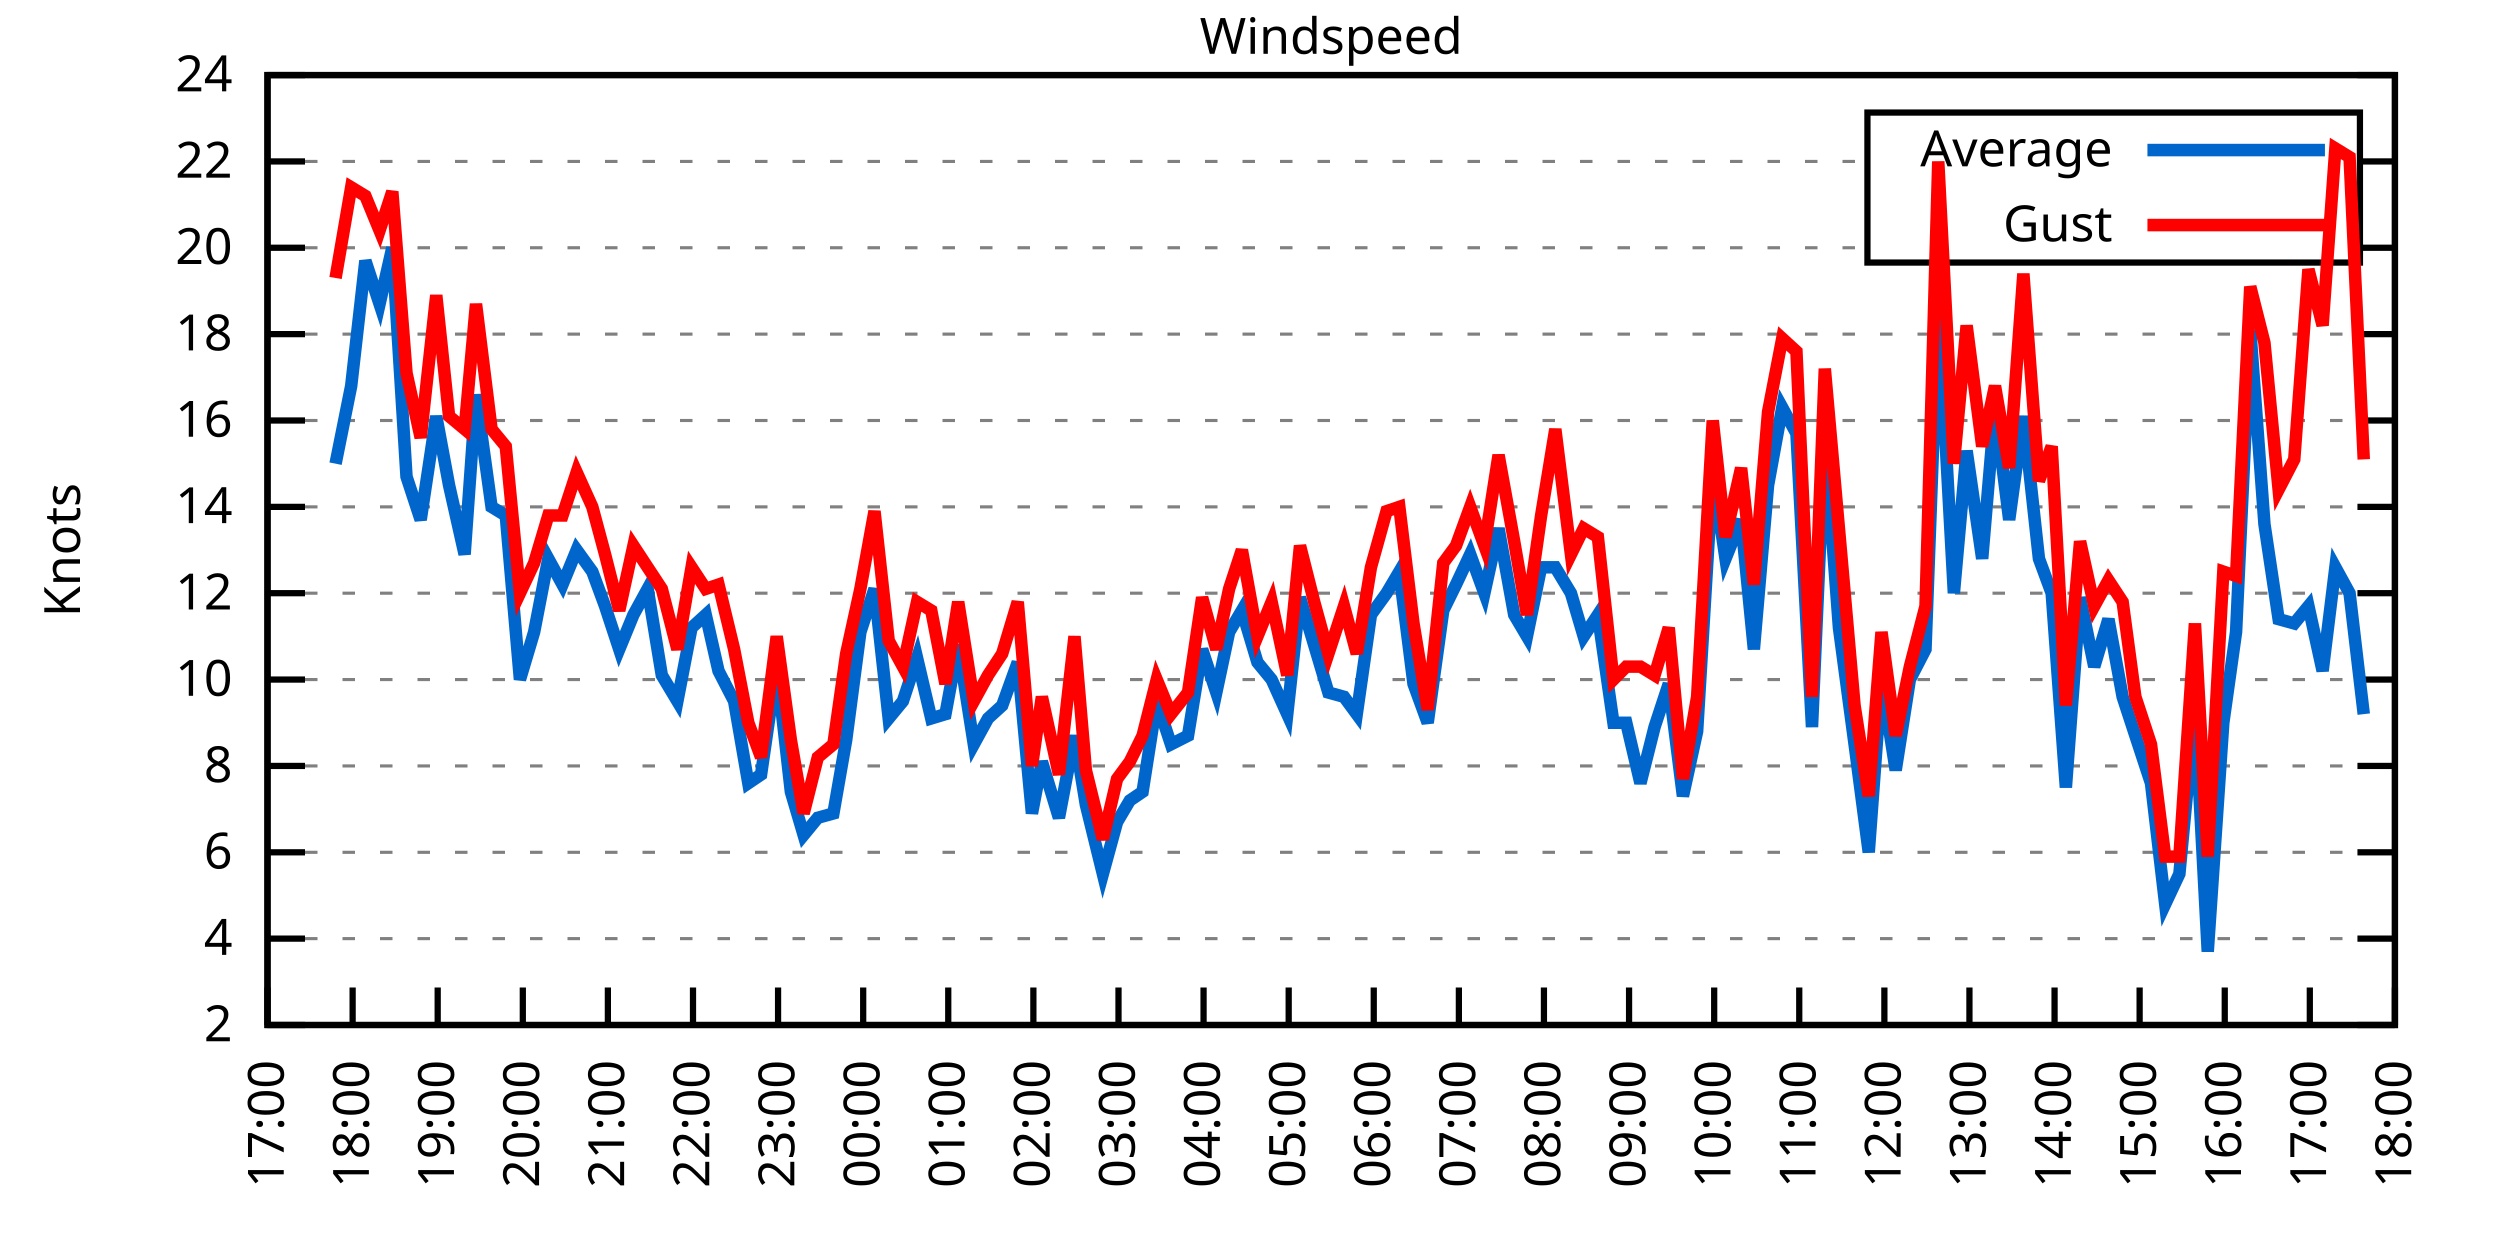
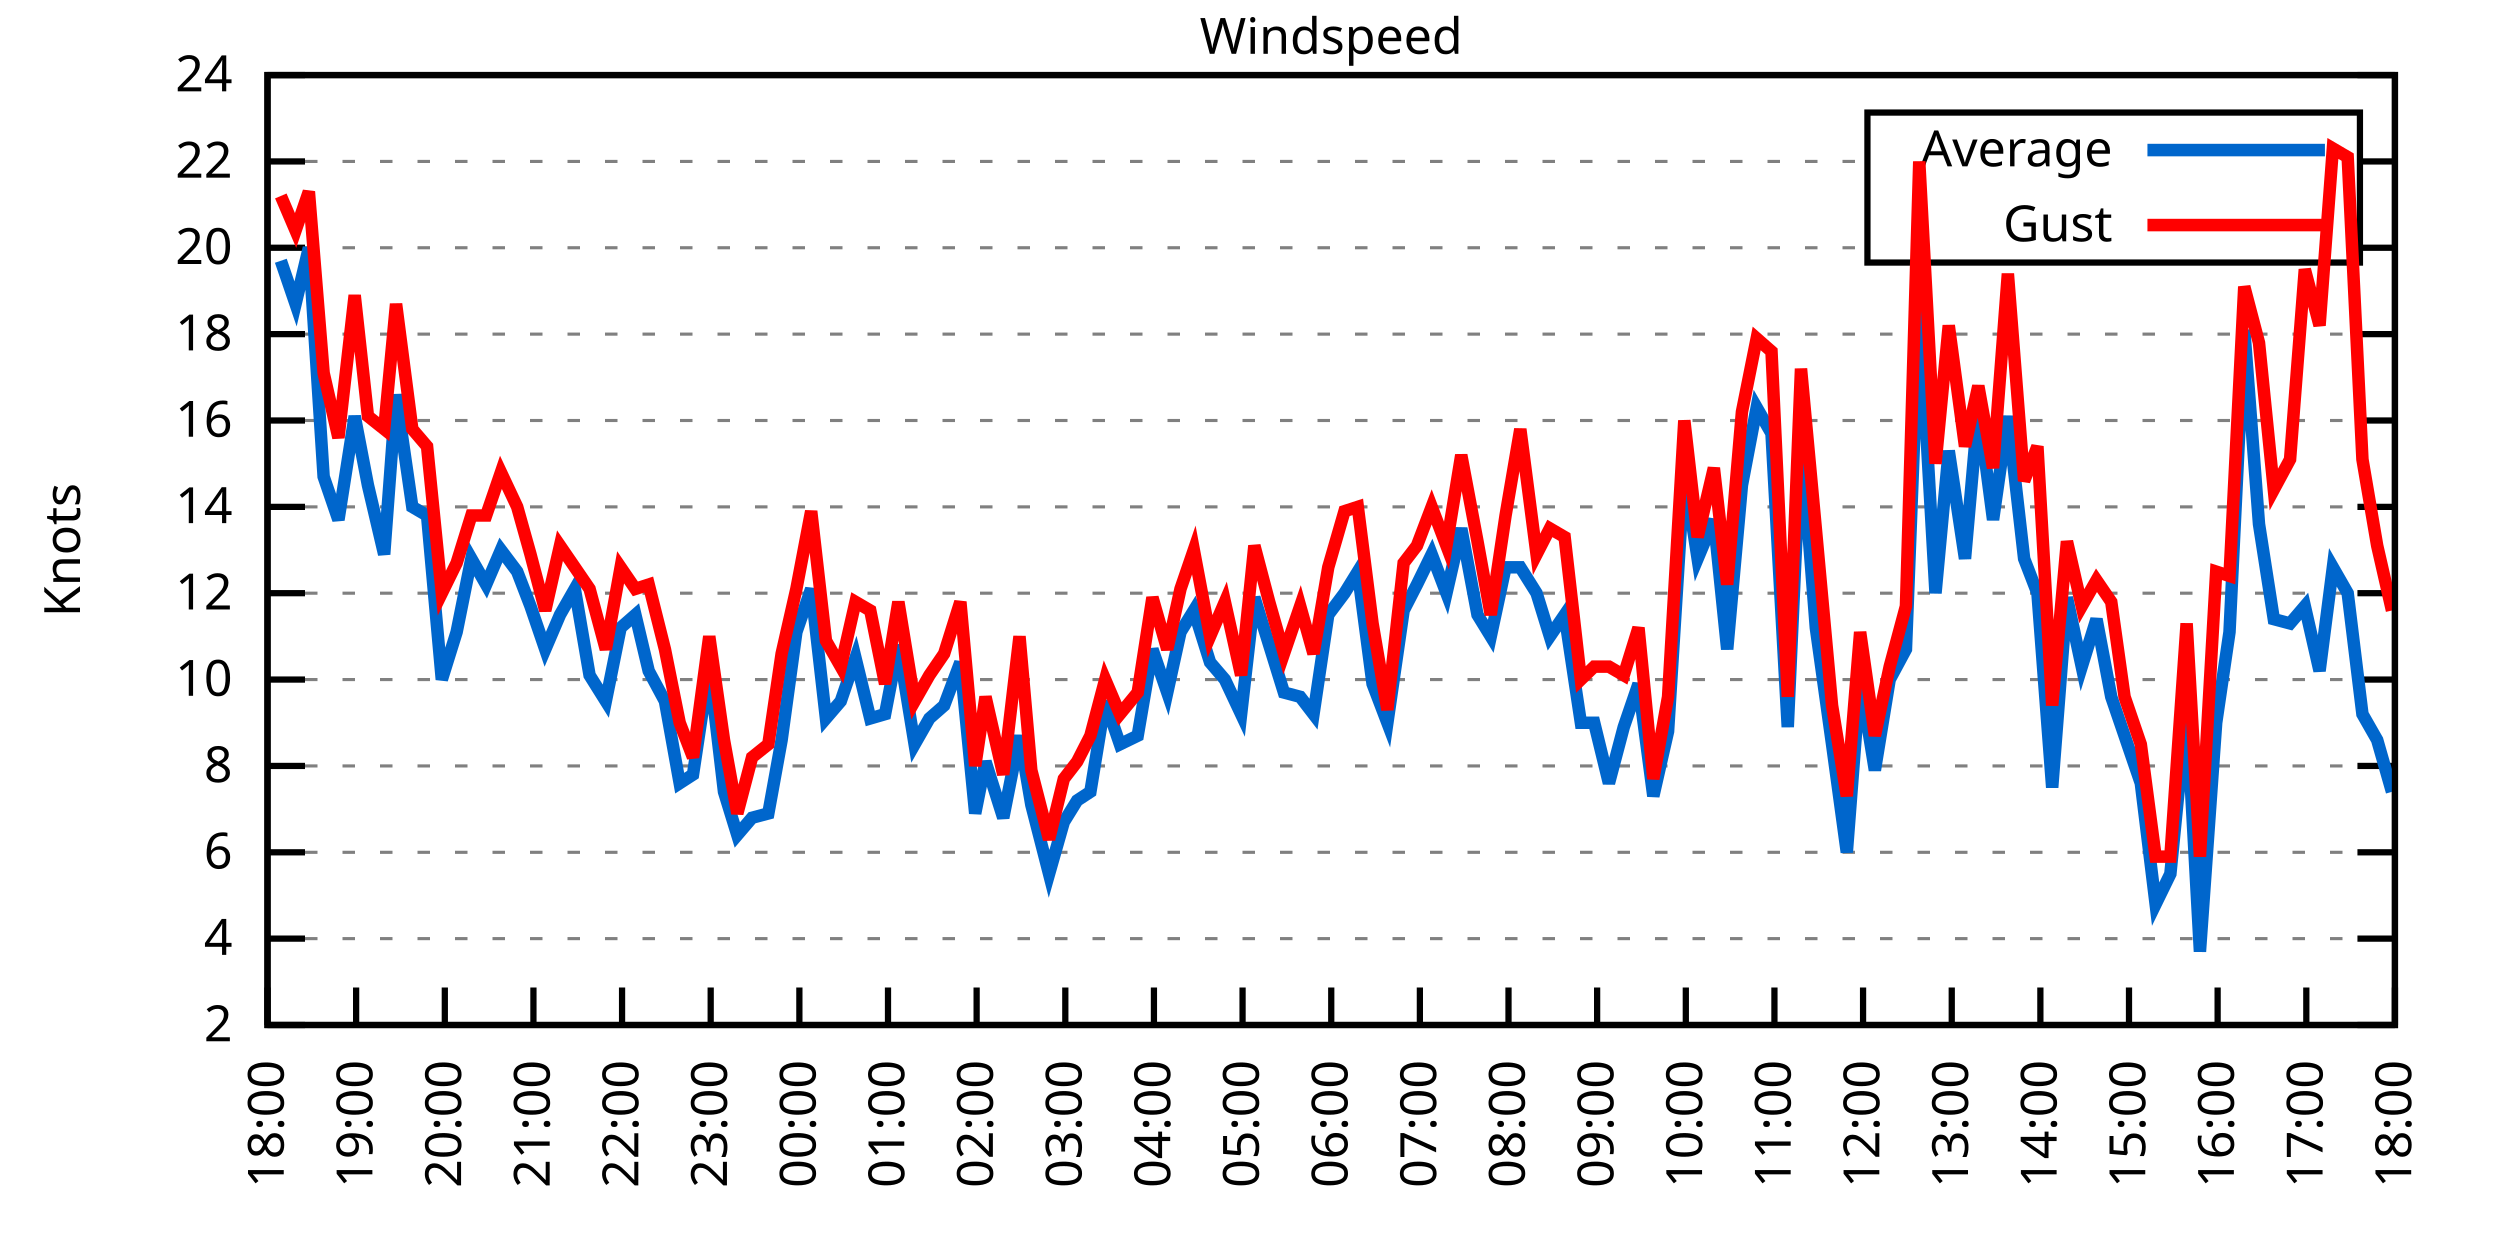
<svg xmlns="http://www.w3.org/2000/svg" xmlns:xlink="http://www.w3.org/1999/xlink" width="400" height="200" viewBox="0 0 400 200">
  <g id="gnuplot_canvas">
    <rect x="0" y="0" width="400" height="200" fill="none" />
    <defs>
      <circle id="gpDot" r="0.5" stroke-width="0.5" stroke="currentColor" />
      <path id="gpPt0" stroke-width="0.333" stroke="currentColor" d="M-1,0 h2 M0,-1 v2" />
      <path id="gpPt1" stroke-width="0.333" stroke="currentColor" d="M-1,-1 L1,1 M1,-1 L-1,1" />
      <path id="gpPt2" stroke-width="0.333" stroke="currentColor" d="M-1,0 L1,0 M0,-1 L0,1 M-1,-1 L1,1 M-1,1 L1,-1" />
      <rect id="gpPt3" stroke-width="0.333" stroke="currentColor" x="-1" y="-1" width="2" height="2" />
      <rect id="gpPt4" stroke-width="0.333" stroke="currentColor" fill="currentColor" x="-1" y="-1" width="2" height="2" />
      <circle id="gpPt5" stroke-width="0.333" stroke="currentColor" cx="0" cy="0" r="1" />
      <use xlink:href="#gpPt5" id="gpPt6" fill="currentColor" stroke="none" />
      <path id="gpPt7" stroke-width="0.333" stroke="currentColor" d="M0,-1.33 L-1.33,0.67 L1.33,0.67 z" />
      <use xlink:href="#gpPt7" id="gpPt8" fill="currentColor" stroke="none" />
      <use xlink:href="#gpPt7" id="gpPt9" stroke="currentColor" transform="rotate(180)" />
      <use xlink:href="#gpPt9" id="gpPt10" fill="currentColor" stroke="none" />
      <use xlink:href="#gpPt3" id="gpPt11" stroke="currentColor" transform="rotate(45)" />
      <use xlink:href="#gpPt11" id="gpPt12" fill="currentColor" stroke="none" />
      <path id="gpPt13" stroke-width="0.333" stroke="currentColor" d="M0,1.330 L1.265,0.411 L0.782,-1.067 L-0.782,-1.076 L-1.265,0.411 z" />
      <use xlink:href="#gpPt13" id="gpPt14" fill="currentColor" stroke="none" />
      <filter id="textbox" filterUnits="objectBoundingBox" x="0" y="0" height="1" width="1">
        <feFlood flood-color="white" flood-opacity="1" result="bgnd" />
        <feComposite in="SourceGraphic" in2="bgnd" operator="atop" />
      </filter>
      <filter id="greybox" filterUnits="objectBoundingBox" x="0" y="0" height="1" width="1">
        <feFlood flood-color="lightgrey" flood-opacity="1" result="grey" />
        <feComposite in="SourceGraphic" in2="grey" operator="atop" />
      </filter>
    </defs>
    <g fill="none" color="white" stroke="currentColor" stroke-width="1.00" stroke-linecap="butt" stroke-linejoin="miter">
</g>
    <g fill="none" color="black" stroke="currentColor" stroke-width="1.00" stroke-linecap="butt" stroke-linejoin="miter">
      <g stroke="none" shape-rendering="crispEdges">
        <polygon fill="rgb(255, 255, 255)" points="42.80,164.00 383.18,164.00 383.18,12.02 42.80,12.02 " />
      </g>
    </g>
    <g fill="none" color="black" stroke="currentColor" stroke-width="1.00" stroke-linecap="butt" stroke-linejoin="miter">
</g>
    <g fill="none" color="black" stroke="black" stroke-width="0.50" stroke-linecap="butt" stroke-linejoin="miter">
</g>
    <g fill="none" color="gray" stroke="currentColor" stroke-width="0.50" stroke-linecap="butt" stroke-linejoin="miter">
      <path stroke="gray" stroke-dasharray="2,4" class="gridline" d="M42.80,164.00 L383.19,164.00  " />
    </g>
    <g fill="none" color="gray" stroke="gray" stroke-width="1.00" stroke-linecap="butt" stroke-linejoin="miter">
</g>
    <g fill="none" color="black" stroke="currentColor" stroke-width="1.00" stroke-linecap="butt" stroke-linejoin="miter">
      <path stroke="black" d="M42.80,164.00 L48.80,164.00 M383.19,164.00 L377.19,164.00  " />
      <g transform="translate(37.20,166.60)" stroke="none" fill="black" font-family="Sans" font-size="8.00" text-anchor="end">
        <text>
          <tspan font-family="Sans"> 2</tspan>
        </text>
      </g>
    </g>
    <g fill="none" color="black" stroke="currentColor" stroke-width="1.00" stroke-linecap="butt" stroke-linejoin="miter">
</g>
    <g fill="none" color="black" stroke="black" stroke-width="0.50" stroke-linecap="butt" stroke-linejoin="miter">
</g>
    <g fill="none" color="gray" stroke="currentColor" stroke-width="0.50" stroke-linecap="butt" stroke-linejoin="miter">
      <path stroke="gray" stroke-dasharray="2,4" class="gridline" d="M42.80,150.18 L383.19,150.18  " />
    </g>
    <g fill="none" color="gray" stroke="gray" stroke-width="1.00" stroke-linecap="butt" stroke-linejoin="miter">
</g>
    <g fill="none" color="black" stroke="currentColor" stroke-width="1.00" stroke-linecap="butt" stroke-linejoin="miter">
      <path stroke="black" d="M42.80,150.18 L48.80,150.18 M383.19,150.18 L377.19,150.18  " />
      <g transform="translate(37.20,152.78)" stroke="none" fill="black" font-family="Sans" font-size="8.00" text-anchor="end">
        <text>
          <tspan font-family="Sans"> 4</tspan>
        </text>
      </g>
    </g>
    <g fill="none" color="black" stroke="currentColor" stroke-width="1.00" stroke-linecap="butt" stroke-linejoin="miter">
</g>
    <g fill="none" color="black" stroke="black" stroke-width="0.50" stroke-linecap="butt" stroke-linejoin="miter">
</g>
    <g fill="none" color="gray" stroke="currentColor" stroke-width="0.50" stroke-linecap="butt" stroke-linejoin="miter">
      <path stroke="gray" stroke-dasharray="2,4" class="gridline" d="M42.80,136.37 L383.19,136.37  " />
    </g>
    <g fill="none" color="gray" stroke="gray" stroke-width="1.00" stroke-linecap="butt" stroke-linejoin="miter">
</g>
    <g fill="none" color="black" stroke="currentColor" stroke-width="1.00" stroke-linecap="butt" stroke-linejoin="miter">
      <path stroke="black" d="M42.80,136.37 L48.80,136.37 M383.19,136.37 L377.19,136.37  " />
      <g transform="translate(37.20,138.97)" stroke="none" fill="black" font-family="Sans" font-size="8.00" text-anchor="end">
        <text>
          <tspan font-family="Sans"> 6</tspan>
        </text>
      </g>
    </g>
    <g fill="none" color="black" stroke="currentColor" stroke-width="1.00" stroke-linecap="butt" stroke-linejoin="miter">
</g>
    <g fill="none" color="black" stroke="black" stroke-width="0.50" stroke-linecap="butt" stroke-linejoin="miter">
</g>
    <g fill="none" color="gray" stroke="currentColor" stroke-width="0.50" stroke-linecap="butt" stroke-linejoin="miter">
      <path stroke="gray" stroke-dasharray="2,4" class="gridline" d="M42.80,122.55 L383.19,122.55  " />
    </g>
    <g fill="none" color="gray" stroke="gray" stroke-width="1.00" stroke-linecap="butt" stroke-linejoin="miter">
</g>
    <g fill="none" color="black" stroke="currentColor" stroke-width="1.00" stroke-linecap="butt" stroke-linejoin="miter">
      <path stroke="black" d="M42.80,122.55 L48.80,122.55 M383.19,122.55 L377.19,122.55  " />
      <g transform="translate(37.20,125.15)" stroke="none" fill="black" font-family="Sans" font-size="8.00" text-anchor="end">
        <text>
          <tspan font-family="Sans"> 8</tspan>
        </text>
      </g>
    </g>
    <g fill="none" color="black" stroke="currentColor" stroke-width="1.00" stroke-linecap="butt" stroke-linejoin="miter">
</g>
    <g fill="none" color="black" stroke="black" stroke-width="0.50" stroke-linecap="butt" stroke-linejoin="miter">
</g>
    <g fill="none" color="gray" stroke="currentColor" stroke-width="0.50" stroke-linecap="butt" stroke-linejoin="miter">
      <path stroke="gray" stroke-dasharray="2,4" class="gridline" d="M42.80,108.73 L383.19,108.73  " />
    </g>
    <g fill="none" color="gray" stroke="gray" stroke-width="1.00" stroke-linecap="butt" stroke-linejoin="miter">
</g>
    <g fill="none" color="black" stroke="currentColor" stroke-width="1.00" stroke-linecap="butt" stroke-linejoin="miter">
      <path stroke="black" d="M42.80,108.73 L48.80,108.73 M383.19,108.73 L377.19,108.73  " />
      <g transform="translate(37.20,111.33)" stroke="none" fill="black" font-family="Sans" font-size="8.00" text-anchor="end">
        <text>
          <tspan font-family="Sans"> 10</tspan>
        </text>
      </g>
    </g>
    <g fill="none" color="black" stroke="currentColor" stroke-width="1.00" stroke-linecap="butt" stroke-linejoin="miter">
</g>
    <g fill="none" color="black" stroke="black" stroke-width="0.50" stroke-linecap="butt" stroke-linejoin="miter">
</g>
    <g fill="none" color="gray" stroke="currentColor" stroke-width="0.50" stroke-linecap="butt" stroke-linejoin="miter">
      <path stroke="gray" stroke-dasharray="2,4" class="gridline" d="M42.80,94.91 L383.19,94.91  " />
    </g>
    <g fill="none" color="gray" stroke="gray" stroke-width="1.00" stroke-linecap="butt" stroke-linejoin="miter">
</g>
    <g fill="none" color="black" stroke="currentColor" stroke-width="1.00" stroke-linecap="butt" stroke-linejoin="miter">
      <path stroke="black" d="M42.80,94.91 L48.80,94.91 M383.19,94.91 L377.19,94.91  " />
      <g transform="translate(37.20,97.51)" stroke="none" fill="black" font-family="Sans" font-size="8.00" text-anchor="end">
        <text>
          <tspan font-family="Sans"> 12</tspan>
        </text>
      </g>
    </g>
    <g fill="none" color="black" stroke="currentColor" stroke-width="1.00" stroke-linecap="butt" stroke-linejoin="miter">
</g>
    <g fill="none" color="black" stroke="black" stroke-width="0.50" stroke-linecap="butt" stroke-linejoin="miter">
</g>
    <g fill="none" color="gray" stroke="currentColor" stroke-width="0.50" stroke-linecap="butt" stroke-linejoin="miter">
      <path stroke="gray" stroke-dasharray="2,4" class="gridline" d="M42.80,81.10 L383.19,81.10  " />
    </g>
    <g fill="none" color="gray" stroke="gray" stroke-width="1.00" stroke-linecap="butt" stroke-linejoin="miter">
</g>
    <g fill="none" color="black" stroke="currentColor" stroke-width="1.00" stroke-linecap="butt" stroke-linejoin="miter">
      <path stroke="black" d="M42.80,81.10 L48.80,81.10 M383.19,81.10 L377.19,81.10  " />
      <g transform="translate(37.20,83.70)" stroke="none" fill="black" font-family="Sans" font-size="8.00" text-anchor="end">
        <text>
          <tspan font-family="Sans"> 14</tspan>
        </text>
      </g>
    </g>
    <g fill="none" color="black" stroke="currentColor" stroke-width="1.00" stroke-linecap="butt" stroke-linejoin="miter">
</g>
    <g fill="none" color="black" stroke="black" stroke-width="0.50" stroke-linecap="butt" stroke-linejoin="miter">
</g>
    <g fill="none" color="gray" stroke="currentColor" stroke-width="0.50" stroke-linecap="butt" stroke-linejoin="miter">
      <path stroke="gray" stroke-dasharray="2,4" class="gridline" d="M42.80,67.28 L383.19,67.28  " />
    </g>
    <g fill="none" color="gray" stroke="gray" stroke-width="1.00" stroke-linecap="butt" stroke-linejoin="miter">
</g>
    <g fill="none" color="black" stroke="currentColor" stroke-width="1.00" stroke-linecap="butt" stroke-linejoin="miter">
      <path stroke="black" d="M42.80,67.28 L48.80,67.28 M383.19,67.28 L377.19,67.28  " />
      <g transform="translate(37.20,69.88)" stroke="none" fill="black" font-family="Sans" font-size="8.00" text-anchor="end">
        <text>
          <tspan font-family="Sans"> 16</tspan>
        </text>
      </g>
    </g>
    <g fill="none" color="black" stroke="currentColor" stroke-width="1.00" stroke-linecap="butt" stroke-linejoin="miter">
</g>
    <g fill="none" color="black" stroke="black" stroke-width="0.50" stroke-linecap="butt" stroke-linejoin="miter">
</g>
    <g fill="none" color="gray" stroke="currentColor" stroke-width="0.50" stroke-linecap="butt" stroke-linejoin="miter">
      <path stroke="gray" stroke-dasharray="2,4" class="gridline" d="M42.80,53.46 L383.19,53.46  " />
    </g>
    <g fill="none" color="gray" stroke="gray" stroke-width="1.00" stroke-linecap="butt" stroke-linejoin="miter">
</g>
    <g fill="none" color="black" stroke="currentColor" stroke-width="1.00" stroke-linecap="butt" stroke-linejoin="miter">
      <path stroke="black" d="M42.80,53.46 L48.80,53.46 M383.19,53.46 L377.19,53.46  " />
      <g transform="translate(37.20,56.06)" stroke="none" fill="black" font-family="Sans" font-size="8.00" text-anchor="end">
        <text>
          <tspan font-family="Sans"> 18</tspan>
        </text>
      </g>
    </g>
    <g fill="none" color="black" stroke="currentColor" stroke-width="1.00" stroke-linecap="butt" stroke-linejoin="miter">
</g>
    <g fill="none" color="black" stroke="black" stroke-width="0.50" stroke-linecap="butt" stroke-linejoin="miter">
</g>
    <g fill="none" color="gray" stroke="currentColor" stroke-width="0.50" stroke-linecap="butt" stroke-linejoin="miter">
      <path stroke="gray" stroke-dasharray="2,4" class="gridline" d="M42.80,39.64 L298.79,39.64 M377.59,39.64 L383.19,39.64  " />
    </g>
    <g fill="none" color="gray" stroke="gray" stroke-width="1.00" stroke-linecap="butt" stroke-linejoin="miter">
</g>
    <g fill="none" color="black" stroke="currentColor" stroke-width="1.00" stroke-linecap="butt" stroke-linejoin="miter">
      <path stroke="black" d="M42.80,39.64 L48.80,39.64 M383.19,39.64 L377.19,39.64  " />
      <g transform="translate(37.20,42.24)" stroke="none" fill="black" font-family="Sans" font-size="8.00" text-anchor="end">
        <text>
          <tspan font-family="Sans"> 20</tspan>
        </text>
      </g>
    </g>
    <g fill="none" color="black" stroke="currentColor" stroke-width="1.00" stroke-linecap="butt" stroke-linejoin="miter">
</g>
    <g fill="none" color="black" stroke="black" stroke-width="0.50" stroke-linecap="butt" stroke-linejoin="miter">
</g>
    <g fill="none" color="gray" stroke="currentColor" stroke-width="0.50" stroke-linecap="butt" stroke-linejoin="miter">
      <path stroke="gray" stroke-dasharray="2,4" class="gridline" d="M42.80,25.83 L298.79,25.83 M377.59,25.83 L383.19,25.83  " />
    </g>
    <g fill="none" color="gray" stroke="gray" stroke-width="1.00" stroke-linecap="butt" stroke-linejoin="miter">
</g>
    <g fill="none" color="black" stroke="currentColor" stroke-width="1.00" stroke-linecap="butt" stroke-linejoin="miter">
      <path stroke="black" d="M42.80,25.83 L48.80,25.83 M383.19,25.83 L377.19,25.83  " />
      <g transform="translate(37.20,28.43)" stroke="none" fill="black" font-family="Sans" font-size="8.00" text-anchor="end">
        <text>
          <tspan font-family="Sans"> 22</tspan>
        </text>
      </g>
    </g>
    <g fill="none" color="black" stroke="currentColor" stroke-width="1.00" stroke-linecap="butt" stroke-linejoin="miter">
</g>
    <g fill="none" color="black" stroke="black" stroke-width="0.50" stroke-linecap="butt" stroke-linejoin="miter">
</g>
    <g fill="none" color="gray" stroke="currentColor" stroke-width="0.50" stroke-linecap="butt" stroke-linejoin="miter">
      <path stroke="gray" stroke-dasharray="2,4" class="gridline" d="M42.80,12.01 L383.19,12.01  " />
    </g>
    <g fill="none" color="gray" stroke="gray" stroke-width="1.00" stroke-linecap="butt" stroke-linejoin="miter">
</g>
    <g fill="none" color="black" stroke="currentColor" stroke-width="1.00" stroke-linecap="butt" stroke-linejoin="miter">
      <path stroke="black" d="M42.80,12.01 L48.80,12.01 M383.19,12.01 L377.19,12.01  " />
      <g transform="translate(37.20,14.61)" stroke="none" fill="black" font-family="Sans" font-size="8.00" text-anchor="end">
        <text>
          <tspan font-family="Sans"> 24</tspan>
        </text>
      </g>
    </g>
    <g fill="none" color="black" stroke="currentColor" stroke-width="1.00" stroke-linecap="butt" stroke-linejoin="miter">
      <path stroke="black" d="M42.80,164.00 L42.80,158.00  " />
      <g transform="translate(45.40,169.60) rotate(270.00)" stroke="none" fill="black" font-family="Sans" font-size="8.00" text-anchor="end">
        <text>
-           <tspan font-family="Sans">17:00</tspan>
-         </text>
-       </g>
-     </g>
-     <g fill="none" color="black" stroke="currentColor" stroke-width="1.00" stroke-linecap="butt" stroke-linejoin="miter">
-       <path stroke="black" d="M56.42,164.00 L56.42,158.00  " />
-       <g transform="translate(59.02,169.60) rotate(270.00)" stroke="none" fill="black" font-family="Sans" font-size="8.00" text-anchor="end">
-         <text>
          <tspan font-family="Sans">18:00</tspan>
        </text>
      </g>
    </g>
    <g fill="none" color="black" stroke="currentColor" stroke-width="1.00" stroke-linecap="butt" stroke-linejoin="miter">
-       <path stroke="black" d="M70.03,164.00 L70.03,158.00  " />
-       <g transform="translate(72.63,169.60) rotate(270.00)" stroke="none" fill="black" font-family="Sans" font-size="8.00" text-anchor="end">
+       <path stroke="black" d="M56.98,164.00 L56.98,158.00  " />
+       <g transform="translate(59.58,169.60) rotate(270.00)" stroke="none" fill="black" font-family="Sans" font-size="8.00" text-anchor="end">
        <text>
          <tspan font-family="Sans">19:00</tspan>
        </text>
      </g>
    </g>
    <g fill="none" color="black" stroke="currentColor" stroke-width="1.00" stroke-linecap="butt" stroke-linejoin="miter">
-       <path stroke="black" d="M83.65,164.00 L83.65,158.00  " />
-       <g transform="translate(86.25,169.60) rotate(270.00)" stroke="none" fill="black" font-family="Sans" font-size="8.00" text-anchor="end">
+       <path stroke="black" d="M71.17,164.00 L71.17,158.00  " />
+       <g transform="translate(73.77,169.60) rotate(270.00)" stroke="none" fill="black" font-family="Sans" font-size="8.00" text-anchor="end">
        <text>
          <tspan font-family="Sans">20:00</tspan>
        </text>
      </g>
    </g>
    <g fill="none" color="black" stroke="currentColor" stroke-width="1.00" stroke-linecap="butt" stroke-linejoin="miter">
-       <path stroke="black" d="M97.26,164.00 L97.26,158.00  " />
-       <g transform="translate(99.86,169.60) rotate(270.00)" stroke="none" fill="black" font-family="Sans" font-size="8.00" text-anchor="end">
+       <path stroke="black" d="M85.35,164.00 L85.35,158.00  " />
+       <g transform="translate(87.95,169.60) rotate(270.00)" stroke="none" fill="black" font-family="Sans" font-size="8.00" text-anchor="end">
        <text>
          <tspan font-family="Sans">21:00</tspan>
        </text>
      </g>
    </g>
    <g fill="none" color="black" stroke="currentColor" stroke-width="1.00" stroke-linecap="butt" stroke-linejoin="miter">
-       <path stroke="black" d="M110.88,164.00 L110.88,158.00  " />
-       <g transform="translate(113.48,169.60) rotate(270.00)" stroke="none" fill="black" font-family="Sans" font-size="8.00" text-anchor="end">
+       <path stroke="black" d="M99.53,164.00 L99.53,158.00  " />
+       <g transform="translate(102.13,169.60) rotate(270.00)" stroke="none" fill="black" font-family="Sans" font-size="8.00" text-anchor="end">
        <text>
          <tspan font-family="Sans">22:00</tspan>
        </text>
      </g>
    </g>
    <g fill="none" color="black" stroke="currentColor" stroke-width="1.00" stroke-linecap="butt" stroke-linejoin="miter">
-       <path stroke="black" d="M124.49,164.00 L124.49,158.00  " />
-       <g transform="translate(127.09,169.60) rotate(270.00)" stroke="none" fill="black" font-family="Sans" font-size="8.00" text-anchor="end">
+       <path stroke="black" d="M113.71,164.00 L113.71,158.00  " />
+       <g transform="translate(116.31,169.60) rotate(270.00)" stroke="none" fill="black" font-family="Sans" font-size="8.00" text-anchor="end">
        <text>
          <tspan font-family="Sans">23:00</tspan>
        </text>
      </g>
    </g>
    <g fill="none" color="black" stroke="currentColor" stroke-width="1.00" stroke-linecap="butt" stroke-linejoin="miter">
-       <path stroke="black" d="M138.11,164.00 L138.11,158.00  " />
-       <g transform="translate(140.71,169.60) rotate(270.00)" stroke="none" fill="black" font-family="Sans" font-size="8.00" text-anchor="end">
+       <path stroke="black" d="M127.90,164.00 L127.90,158.00  " />
+       <g transform="translate(130.50,169.60) rotate(270.00)" stroke="none" fill="black" font-family="Sans" font-size="8.00" text-anchor="end">
        <text>
          <tspan font-family="Sans">00:00</tspan>
        </text>
      </g>
    </g>
    <g fill="none" color="black" stroke="currentColor" stroke-width="1.00" stroke-linecap="butt" stroke-linejoin="miter">
-       <path stroke="black" d="M151.72,164.00 L151.72,158.00  " />
-       <g transform="translate(154.32,169.60) rotate(270.00)" stroke="none" fill="black" font-family="Sans" font-size="8.00" text-anchor="end">
+       <path stroke="black" d="M142.08,164.00 L142.08,158.00  " />
+       <g transform="translate(144.68,169.60) rotate(270.00)" stroke="none" fill="black" font-family="Sans" font-size="8.00" text-anchor="end">
        <text>
          <tspan font-family="Sans">01:00</tspan>
        </text>
      </g>
    </g>
    <g fill="none" color="black" stroke="currentColor" stroke-width="1.00" stroke-linecap="butt" stroke-linejoin="miter">
-       <path stroke="black" d="M165.34,164.00 L165.34,158.00  " />
-       <g transform="translate(167.94,169.60) rotate(270.00)" stroke="none" fill="black" font-family="Sans" font-size="8.00" text-anchor="end">
+       <path stroke="black" d="M156.26,164.00 L156.26,158.00  " />
+       <g transform="translate(158.86,169.60) rotate(270.00)" stroke="none" fill="black" font-family="Sans" font-size="8.00" text-anchor="end">
        <text>
          <tspan font-family="Sans">02:00</tspan>
        </text>
      </g>
    </g>
    <g fill="none" color="black" stroke="currentColor" stroke-width="1.00" stroke-linecap="butt" stroke-linejoin="miter">
-       <path stroke="black" d="M178.96,164.00 L178.96,158.00  " />
-       <g transform="translate(181.56,169.60) rotate(270.00)" stroke="none" fill="black" font-family="Sans" font-size="8.00" text-anchor="end">
+       <path stroke="black" d="M170.45,164.00 L170.45,158.00  " />
+       <g transform="translate(173.05,169.60) rotate(270.00)" stroke="none" fill="black" font-family="Sans" font-size="8.00" text-anchor="end">
        <text>
          <tspan font-family="Sans">03:00</tspan>
        </text>
      </g>
    </g>
    <g fill="none" color="black" stroke="currentColor" stroke-width="1.00" stroke-linecap="butt" stroke-linejoin="miter">
-       <path stroke="black" d="M192.57,164.00 L192.57,158.00  " />
-       <g transform="translate(195.17,169.60) rotate(270.00)" stroke="none" fill="black" font-family="Sans" font-size="8.00" text-anchor="end">
+       <path stroke="black" d="M184.63,164.00 L184.63,158.00  " />
+       <g transform="translate(187.23,169.60) rotate(270.00)" stroke="none" fill="black" font-family="Sans" font-size="8.00" text-anchor="end">
        <text>
          <tspan font-family="Sans">04:00</tspan>
        </text>
      </g>
    </g>
    <g fill="none" color="black" stroke="currentColor" stroke-width="1.00" stroke-linecap="butt" stroke-linejoin="miter">
-       <path stroke="black" d="M206.19,164.00 L206.19,158.00  " />
-       <g transform="translate(208.79,169.60) rotate(270.00)" stroke="none" fill="black" font-family="Sans" font-size="8.00" text-anchor="end">
+       <path stroke="black" d="M198.81,164.00 L198.81,158.00  " />
+       <g transform="translate(201.41,169.60) rotate(270.00)" stroke="none" fill="black" font-family="Sans" font-size="8.00" text-anchor="end">
        <text>
          <tspan font-family="Sans">05:00</tspan>
        </text>
      </g>
    </g>
    <g fill="none" color="black" stroke="currentColor" stroke-width="1.00" stroke-linecap="butt" stroke-linejoin="miter">
-       <path stroke="black" d="M219.80,164.00 L219.80,158.00  " />
-       <g transform="translate(222.40,169.60) rotate(270.00)" stroke="none" fill="black" font-family="Sans" font-size="8.00" text-anchor="end">
+       <path stroke="black" d="M213.00,164.00 L213.00,158.00  " />
+       <g transform="translate(215.60,169.60) rotate(270.00)" stroke="none" fill="black" font-family="Sans" font-size="8.00" text-anchor="end">
        <text>
          <tspan font-family="Sans">06:00</tspan>
        </text>
      </g>
    </g>
    <g fill="none" color="black" stroke="currentColor" stroke-width="1.00" stroke-linecap="butt" stroke-linejoin="miter">
-       <path stroke="black" d="M233.42,164.00 L233.42,158.00  " />
-       <g transform="translate(236.02,169.60) rotate(270.00)" stroke="none" fill="black" font-family="Sans" font-size="8.00" text-anchor="end">
+       <path stroke="black" d="M227.18,164.00 L227.18,158.00  " />
+       <g transform="translate(229.78,169.60) rotate(270.00)" stroke="none" fill="black" font-family="Sans" font-size="8.00" text-anchor="end">
        <text>
          <tspan font-family="Sans">07:00</tspan>
        </text>
      </g>
    </g>
    <g fill="none" color="black" stroke="currentColor" stroke-width="1.00" stroke-linecap="butt" stroke-linejoin="miter">
-       <path stroke="black" d="M247.03,164.00 L247.03,158.00  " />
-       <g transform="translate(249.63,169.60) rotate(270.00)" stroke="none" fill="black" font-family="Sans" font-size="8.00" text-anchor="end">
+       <path stroke="black" d="M241.36,164.00 L241.36,158.00  " />
+       <g transform="translate(243.96,169.60) rotate(270.00)" stroke="none" fill="black" font-family="Sans" font-size="8.00" text-anchor="end">
        <text>
          <tspan font-family="Sans">08:00</tspan>
        </text>
      </g>
    </g>
    <g fill="none" color="black" stroke="currentColor" stroke-width="1.00" stroke-linecap="butt" stroke-linejoin="miter">
-       <path stroke="black" d="M260.65,164.00 L260.65,158.00  " />
-       <g transform="translate(263.25,169.60) rotate(270.00)" stroke="none" fill="black" font-family="Sans" font-size="8.00" text-anchor="end">
+       <path stroke="black" d="M255.54,164.00 L255.54,158.00  " />
+       <g transform="translate(258.14,169.60) rotate(270.00)" stroke="none" fill="black" font-family="Sans" font-size="8.00" text-anchor="end">
        <text>
          <tspan font-family="Sans">09:00</tspan>
        </text>
      </g>
    </g>
    <g fill="none" color="black" stroke="currentColor" stroke-width="1.00" stroke-linecap="butt" stroke-linejoin="miter">
-       <path stroke="black" d="M274.27,164.00 L274.27,158.00  " />
-       <g transform="translate(276.87,169.60) rotate(270.00)" stroke="none" fill="black" font-family="Sans" font-size="8.00" text-anchor="end">
+       <path stroke="black" d="M269.73,164.00 L269.73,158.00  " />
+       <g transform="translate(272.33,169.60) rotate(270.00)" stroke="none" fill="black" font-family="Sans" font-size="8.00" text-anchor="end">
        <text>
          <tspan font-family="Sans">10:00</tspan>
        </text>
      </g>
    </g>
    <g fill="none" color="black" stroke="currentColor" stroke-width="1.00" stroke-linecap="butt" stroke-linejoin="miter">
-       <path stroke="black" d="M287.88,164.00 L287.88,158.00  " />
-       <g transform="translate(290.48,169.60) rotate(270.00)" stroke="none" fill="black" font-family="Sans" font-size="8.00" text-anchor="end">
+       <path stroke="black" d="M283.91,164.00 L283.91,158.00  " />
+       <g transform="translate(286.51,169.60) rotate(270.00)" stroke="none" fill="black" font-family="Sans" font-size="8.00" text-anchor="end">
        <text>
          <tspan font-family="Sans">11:00</tspan>
        </text>
      </g>
    </g>
    <g fill="none" color="black" stroke="currentColor" stroke-width="1.00" stroke-linecap="butt" stroke-linejoin="miter">
-       <path stroke="black" d="M301.50,164.00 L301.50,158.00  " />
-       <g transform="translate(304.10,169.60) rotate(270.00)" stroke="none" fill="black" font-family="Sans" font-size="8.00" text-anchor="end">
+       <path stroke="black" d="M298.09,164.00 L298.09,158.00  " />
+       <g transform="translate(300.69,169.60) rotate(270.00)" stroke="none" fill="black" font-family="Sans" font-size="8.00" text-anchor="end">
        <text>
          <tspan font-family="Sans">12:00</tspan>
        </text>
      </g>
    </g>
    <g fill="none" color="black" stroke="currentColor" stroke-width="1.00" stroke-linecap="butt" stroke-linejoin="miter">
-       <path stroke="black" d="M315.11,164.00 L315.11,158.00  " />
-       <g transform="translate(317.71,169.60) rotate(270.00)" stroke="none" fill="black" font-family="Sans" font-size="8.00" text-anchor="end">
+       <path stroke="black" d="M312.28,164.00 L312.28,158.00  " />
+       <g transform="translate(314.88,169.60) rotate(270.00)" stroke="none" fill="black" font-family="Sans" font-size="8.00" text-anchor="end">
        <text>
          <tspan font-family="Sans">13:00</tspan>
        </text>
      </g>
    </g>
    <g fill="none" color="black" stroke="currentColor" stroke-width="1.00" stroke-linecap="butt" stroke-linejoin="miter">
-       <path stroke="black" d="M328.73,164.00 L328.73,158.00  " />
-       <g transform="translate(331.33,169.60) rotate(270.00)" stroke="none" fill="black" font-family="Sans" font-size="8.00" text-anchor="end">
+       <path stroke="black" d="M326.46,164.00 L326.46,158.00  " />
+       <g transform="translate(329.06,169.60) rotate(270.00)" stroke="none" fill="black" font-family="Sans" font-size="8.00" text-anchor="end">
        <text>
          <tspan font-family="Sans">14:00</tspan>
        </text>
      </g>
    </g>
    <g fill="none" color="black" stroke="currentColor" stroke-width="1.00" stroke-linecap="butt" stroke-linejoin="miter">
-       <path stroke="black" d="M342.34,164.00 L342.34,158.00  " />
-       <g transform="translate(344.94,169.60) rotate(270.00)" stroke="none" fill="black" font-family="Sans" font-size="8.00" text-anchor="end">
+       <path stroke="black" d="M340.64,164.00 L340.64,158.00  " />
+       <g transform="translate(343.24,169.60) rotate(270.00)" stroke="none" fill="black" font-family="Sans" font-size="8.00" text-anchor="end">
        <text>
          <tspan font-family="Sans">15:00</tspan>
        </text>
      </g>
    </g>
    <g fill="none" color="black" stroke="currentColor" stroke-width="1.00" stroke-linecap="butt" stroke-linejoin="miter">
-       <path stroke="black" d="M355.96,164.00 L355.96,158.00  " />
-       <g transform="translate(358.56,169.60) rotate(270.00)" stroke="none" fill="black" font-family="Sans" font-size="8.00" text-anchor="end">
+       <path stroke="black" d="M354.82,164.00 L354.82,158.00  " />
+       <g transform="translate(357.42,169.60) rotate(270.00)" stroke="none" fill="black" font-family="Sans" font-size="8.00" text-anchor="end">
        <text>
          <tspan font-family="Sans">16:00</tspan>
        </text>
      </g>
    </g>
    <g fill="none" color="black" stroke="currentColor" stroke-width="1.00" stroke-linecap="butt" stroke-linejoin="miter">
-       <path stroke="black" d="M369.57,164.00 L369.57,158.00  " />
-       <g transform="translate(372.17,169.60) rotate(270.00)" stroke="none" fill="black" font-family="Sans" font-size="8.00" text-anchor="end">
+       <path stroke="black" d="M369.01,164.00 L369.01,158.00  " />
+       <g transform="translate(371.61,169.60) rotate(270.00)" stroke="none" fill="black" font-family="Sans" font-size="8.00" text-anchor="end">
        <text>
          <tspan font-family="Sans">17:00</tspan>
        </text>
      </g>
    </g>
    <g fill="none" color="black" stroke="currentColor" stroke-width="1.00" stroke-linecap="butt" stroke-linejoin="miter">
      <path stroke="black" d="M383.19,164.00 L383.19,158.00  " />
      <g transform="translate(385.79,169.60) rotate(270.00)" stroke="none" fill="black" font-family="Sans" font-size="8.00" text-anchor="end">
        <text>
          <tspan font-family="Sans">18:00</tspan>
        </text>
      </g>
    </g>
    <g fill="none" color="black" stroke="currentColor" stroke-width="1.00" stroke-linecap="butt" stroke-linejoin="miter">
</g>
    <g fill="none" color="black" stroke="currentColor" stroke-width="1.00" stroke-linecap="butt" stroke-linejoin="miter">
      <path stroke="black" d="M42.80,12.01 L42.80,164.00 L383.19,164.00 L383.19,12.01 L42.80,12.01 Z  " />
    </g>
    <g fill="none" color="black" stroke="currentColor" stroke-width="1.00" stroke-linecap="butt" stroke-linejoin="miter">
</g>
    <g fill="none" color="black" stroke="currentColor" stroke-width="1.00" stroke-linecap="butt" stroke-linejoin="miter">
      <path stroke="black" d="M298.79,42.01 L298.79,18.01 L377.59,18.01 L377.59,42.01 L298.79,42.01 Z  " />
    </g>
    <g id="Windspeed_plot_1">
      <g fill="none" color="white" stroke="black" stroke-width="2.00" stroke-linecap="butt" stroke-linejoin="miter">
</g>
      <g fill="none" color="black" stroke="currentColor" stroke-width="2.00" stroke-linecap="butt" stroke-linejoin="miter">
        <g transform="translate(337.99,26.61)" stroke="none" fill="black" font-family="Sans" font-size="8.00" text-anchor="end">
          <text>
            <tspan font-family="Sans">Average</tspan>
          </text>
        </g>
      </g>
      <g fill="none" color="black" stroke="currentColor" stroke-width="2.00" stroke-linecap="butt" stroke-linejoin="miter">
-         <path stroke="rgb(  0, 102, 204)" d="M343.59,24.01 L371.99,24.01 M53.69,74.19 L56.19,61.75 L58.46,41.72 L60.73,48.63 L62.77,39.64 L65.04,76.26   L67.31,83.17 L69.80,66.59 L71.85,77.64 L74.34,88.70 L76.16,63.13 L78.65,81.10 L80.92,82.48 L83.19,108.73   L85.46,101.13 L87.73,89.39 L90.00,93.53 L92.27,88.00 L94.77,91.46 L96.81,96.99 L99.08,103.89 L101.35,98.37   L103.62,94.22 L105.89,108.04 L108.38,112.19 L110.65,100.44 L112.92,98.37 L114.96,107.35 L117.46,112.19 L119.73,125.31   L121.77,123.93 L124.27,106.66 L126.54,126.69 L128.58,133.60 L130.85,130.84 L133.34,130.15 L135.39,118.40 L137.66,101.13   L139.92,94.22 L142.19,114.95 L144.46,112.19 L146.73,105.28 L149.00,114.95 L151.27,114.26 L153.31,103.20 L155.81,119.09   L158.08,114.95 L160.35,112.88 L162.84,105.97 L165.11,130.15 L166.70,121.86 L169.43,130.84 L171.92,117.71 L173.74,128.77   L176.46,139.82 L178.73,131.53 L180.77,128.08 L182.81,126.69 L185.08,112.19 L187.35,119.09 L190.08,117.71 L192.34,103.89   L194.61,110.80 L196.66,101.13 L198.70,97.68 L201.19,105.97 L203.46,108.73 L205.96,114.26 L208.00,95.60 L210.27,103.20   L212.54,110.80 L215.04,111.49 L217.08,114.26 L219.35,98.37 L221.85,94.91 L223.89,91.46 L226.16,109.42 L228.43,115.64   L230.92,97.68 L232.96,93.53 L235.23,88.70 L237.50,94.91 L239.77,84.55 L242.27,98.37 L244.31,101.82 L246.58,90.77   L248.85,90.77 L251.35,94.91 L253.39,101.82 L255.66,98.37 L258.15,115.64 L260.20,115.64 L262.47,125.31 L264.73,116.33   L267.00,109.42 L269.27,127.38 L271.54,117.02 L274.04,75.57 L276.08,89.39 L278.58,83.17 L280.62,103.89 L282.89,77.64   L285.16,65.21 L287.43,69.35 L289.92,116.33 L291.97,70.04 L294.23,100.44 L296.73,119.09 L299.00,136.37 L301.04,108.73   L303.31,123.24 L305.58,108.73 L308.08,103.89 L310.12,49.32 L312.62,94.91 L314.66,72.12 L317.15,89.39 L319.20,65.21   L321.47,83.17 L323.74,66.59 L326.23,89.39 L328.27,94.91 L330.54,126.00 L332.81,95.60 L335.08,106.66 L337.35,99.06   L339.62,111.49 L341.66,117.71 L344.16,125.31 L346.43,144.66 L348.70,139.82 L351.19,113.57 L353.24,152.26 L355.73,115.64   L357.77,101.13 L360.04,52.77 L362.31,83.86 L364.58,99.06 L367.08,99.75 L369.35,96.99 L371.62,107.35 L373.66,90.77   L375.93,94.91 L378.20,114.26  " />
+         <path stroke="rgb(  0, 102, 204)" d="M343.59,24.01 L371.99,24.01 M44.93,41.72 L47.29,48.63 L49.42,39.64 L51.78,76.26 L54.15,83.17 L56.75,66.59   L58.87,77.64 L61.47,88.70 L63.37,63.13 L65.97,81.10 L68.33,82.48 L70.69,108.73 L73.06,101.13 L75.42,89.39   L77.78,93.53 L80.15,88.00 L82.75,91.46 L84.88,96.99 L87.24,103.89 L89.60,98.37 L91.97,94.22 L94.33,108.04   L96.93,112.19 L99.30,100.44 L101.66,98.37 L103.79,107.35 L106.39,112.19 L108.75,125.31 L110.88,123.93 L113.48,106.66   L115.84,126.69 L117.97,133.60 L120.33,130.84 L122.93,130.15 L125.06,118.40 L127.42,101.13 L129.79,94.22 L132.15,114.95   L134.52,112.19 L136.88,105.28 L139.24,114.95 L141.61,114.26 L143.74,103.20 L146.34,119.09 L148.70,114.95 L151.06,112.88   L153.66,105.97 L156.03,130.15 L157.68,121.86 L160.52,130.84 L163.12,117.71 L165.01,128.77 L167.85,139.82 L170.21,131.53   L172.34,128.08 L174.46,126.69 L176.83,112.19 L179.19,119.09 L182.03,117.71 L184.39,103.89 L186.76,110.80 L188.88,101.13   L191.01,97.68 L193.61,105.97 L195.98,108.73 L198.58,114.26 L200.70,95.60 L203.07,103.20 L205.43,110.80 L208.03,111.49   L210.16,114.26 L212.52,98.37 L215.12,94.91 L217.25,91.46 L219.61,109.42 L221.98,115.64 L224.58,97.68 L226.71,93.53   L229.07,88.70 L231.43,94.91 L233.80,84.55 L236.40,98.37 L238.52,101.82 L240.89,90.77 L243.25,90.77 L245.85,94.91   L247.98,101.82 L250.34,98.37 L252.94,115.64 L255.07,115.64 L257.43,125.31 L259.80,116.33 L262.16,109.42 L264.53,127.38   L266.89,117.02 L269.49,75.57 L271.62,89.39 L274.22,83.17 L276.35,103.89 L278.71,77.64 L281.07,65.21 L283.44,69.35   L286.04,116.33 L288.16,70.04 L290.53,100.44 L293.13,119.09 L295.49,136.37 L297.62,108.73 L299.98,123.24 L302.35,108.73   L304.95,103.89 L307.08,49.32 L309.68,94.91 L311.80,72.12 L314.40,89.39 L316.53,65.21 L318.89,83.17 L321.26,66.59   L323.86,89.39 L325.99,94.91 L328.35,126.00 L330.71,95.60 L333.08,106.66 L335.44,99.06 L337.80,111.49 L339.93,117.71   L342.53,125.31 L344.90,144.66 L347.26,139.82 L349.86,113.57 L351.99,152.26 L354.59,115.64 L356.72,101.13 L359.08,52.77   L361.44,83.86 L363.81,99.06 L366.41,99.75 L368.77,96.99 L371.13,107.35 L373.26,90.77 L375.63,94.91 L377.99,114.26   L380.35,118.40 L382.72,126.69  " />
      </g>
    </g>
    <g id="Windspeed_plot_2">
      <g fill="none" color="black" stroke="currentColor" stroke-width="2.00" stroke-linecap="butt" stroke-linejoin="miter">
        <g transform="translate(337.99,38.61)" stroke="none" fill="black" font-family="Sans" font-size="8.00" text-anchor="end">
          <text>
            <tspan font-family="Sans">Gust</tspan>
          </text>
        </g>
      </g>
      <g fill="none" color="black" stroke="currentColor" stroke-width="2.00" stroke-linecap="butt" stroke-linejoin="miter">
-         <path stroke="rgb(255,   0,   0)" d="M343.59,36.01 L371.99,36.01 M53.69,44.48 L56.19,29.97 L58.46,31.35 L60.73,36.88 L62.77,30.66 L65.04,59.68   L67.31,70.04 L69.80,47.24 L71.85,66.59 L74.34,68.66 L76.16,48.63 L78.65,68.66 L80.92,71.42 L83.19,94.91   L85.46,90.08 L87.73,82.48 L90.00,82.48 L92.27,75.57 L94.77,81.10 L96.81,88.70 L99.08,97.68 L101.35,87.31   L103.62,90.77 L105.89,94.22 L108.38,103.89 L110.65,90.77 L112.92,94.22 L114.96,93.53 L117.46,103.89 L119.73,115.64   L121.77,121.17 L124.27,101.82 L126.54,118.40 L128.58,130.15 L130.85,121.17 L133.34,119.09 L135.39,104.59 L137.66,94.22   L139.92,81.79 L142.19,102.51 L144.46,106.66 L146.73,96.30 L149.00,97.68 L151.27,109.42 L153.31,96.30 L155.81,112.19   L158.08,108.04 L160.35,104.59 L162.84,96.30 L165.11,122.55 L166.70,111.49 L169.43,123.93 L171.92,101.82 L173.74,123.24   L176.46,134.29 L178.73,124.62 L180.77,121.86 L182.81,117.71 L185.08,108.73 L187.35,114.26 L190.08,110.80 L192.34,95.60   L194.61,103.89 L196.66,94.22 L198.70,88.00 L201.19,101.82 L203.46,96.30 L205.96,108.04 L208.00,87.31 L210.27,96.30   L212.54,104.59 L215.04,96.99 L217.08,104.59 L219.35,90.77 L221.85,81.79 L223.89,81.10 L226.16,99.75 L228.43,113.57   L230.92,90.08 L232.96,87.31 L235.23,81.10 L237.50,87.31 L239.77,72.81 L242.27,86.62 L244.31,98.37 L246.58,82.48   L248.85,68.66 L251.35,88.70 L253.39,84.55 L255.66,85.93 L258.15,108.73 L260.20,106.66 L262.47,106.66 L264.73,108.04   L267.00,100.44 L269.27,124.62 L271.54,111.49 L274.04,67.28 L276.08,85.93 L278.58,74.88 L280.62,93.53 L282.89,65.90   L285.16,54.15 L287.43,56.23 L289.92,111.49 L291.97,58.99 L294.23,84.55 L296.73,112.88 L299.00,127.38 L301.04,101.13   L303.31,117.71 L305.58,106.66 L308.08,96.99 L310.12,25.83 L312.62,74.19 L314.66,52.08 L317.15,71.42 L319.20,61.75   L321.47,74.88 L323.74,43.79 L326.23,76.95 L328.27,71.42 L330.54,112.88 L332.81,86.62 L335.08,96.99 L337.35,92.84   L339.62,96.30 L341.66,111.49 L344.16,119.09 L346.43,137.06 L348.70,137.06 L351.19,99.75 L353.24,137.06 L355.73,91.46   L357.77,92.15 L360.04,45.86 L362.31,54.84 L364.58,78.33 L367.08,73.50 L369.35,43.10 L371.62,52.08 L373.66,23.75   L375.93,25.14 L378.20,73.50  " />
+         <path stroke="rgb(255,   0,   0)" d="M343.59,36.01 L371.99,36.01 M44.93,31.35 L47.29,36.88 L49.42,30.66 L51.78,59.68 L54.15,70.04 L56.75,47.24   L58.87,66.59 L61.47,68.66 L63.37,48.63 L65.97,68.66 L68.33,71.42 L70.69,94.91 L73.06,90.08 L75.42,82.48   L77.78,82.48 L80.15,75.57 L82.75,81.10 L84.88,88.70 L87.24,97.68 L89.60,87.31 L91.97,90.77 L94.33,94.22   L96.93,103.89 L99.30,90.77 L101.66,94.22 L103.79,93.53 L106.39,103.89 L108.75,115.64 L110.88,121.17 L113.48,101.82   L115.84,118.40 L117.97,130.15 L120.33,121.17 L122.93,119.09 L125.06,104.59 L127.42,94.22 L129.79,81.79 L132.15,102.51   L134.52,106.66 L136.88,96.30 L139.24,97.68 L141.61,109.42 L143.74,96.30 L146.34,112.19 L148.70,108.04 L151.06,104.59   L153.66,96.30 L156.03,122.55 L157.68,111.49 L160.52,123.93 L163.12,101.82 L165.01,123.24 L167.85,134.29 L170.21,124.62   L172.34,121.86 L174.46,117.71 L176.83,108.73 L179.19,114.26 L182.03,110.80 L184.39,95.60 L186.76,103.89 L188.88,94.22   L191.01,88.00 L193.61,101.82 L195.98,96.30 L198.58,108.04 L200.70,87.31 L203.07,96.30 L205.43,104.59 L208.03,96.99   L210.16,104.59 L212.52,90.77 L215.12,81.79 L217.25,81.10 L219.61,99.75 L221.98,113.57 L224.58,90.08 L226.71,87.31   L229.07,81.10 L231.43,87.31 L233.80,72.81 L236.40,86.62 L238.52,98.37 L240.89,82.48 L243.25,68.66 L245.85,88.70   L247.98,84.55 L250.34,85.93 L252.94,108.73 L255.07,106.66 L257.43,106.66 L259.80,108.04 L262.16,100.44 L264.53,124.62   L266.89,111.49 L269.49,67.28 L271.62,85.93 L274.22,74.88 L276.35,93.53 L278.71,65.90 L281.07,54.15 L283.44,56.23   L286.04,111.49 L288.16,58.99 L290.53,84.55 L293.13,112.88 L295.49,127.38 L297.62,101.13 L299.98,117.71 L302.35,106.66   L304.95,96.99 L307.08,25.83 L309.68,74.19 L311.80,52.08 L314.40,71.42 L316.53,61.75 L318.89,74.88 L321.26,43.79   L323.86,76.95 L325.99,71.42 L328.35,112.88 L330.71,86.62 L333.08,96.99 L335.44,92.84 L337.80,96.30 L339.93,111.49   L342.53,119.09 L344.90,137.06 L347.26,137.06 L349.86,99.75 L351.99,137.06 L354.59,91.46 L356.72,92.15 L359.08,45.86   L361.44,54.84 L363.81,78.33 L366.41,73.50 L368.77,43.10 L371.13,52.08 L373.26,23.75 L375.63,25.14 L377.99,73.50   L380.35,87.31 L382.72,97.68  " />
      </g>
    </g>
    <g fill="none" color="black" stroke="currentColor" stroke-width="2.00" stroke-linecap="butt" stroke-linejoin="miter">
</g>
    <g fill="none" color="black" stroke="black" stroke-width="1.00" stroke-linecap="butt" stroke-linejoin="miter">
</g>
    <g fill="none" color="black" stroke="currentColor" stroke-width="1.00" stroke-linecap="butt" stroke-linejoin="miter">
      <path stroke="black" d="M42.80,12.01 L42.80,164.00 L383.19,164.00 L383.19,12.01 L42.80,12.01 Z  " />
      <g transform="translate(12.80,88.01) rotate(270.00)" stroke="none" fill="black" font-family="Sans" font-size="8.00" text-anchor="middle">
        <text>
          <tspan font-family="Sans">Knots</tspan>
        </text>
      </g>
    </g>
    <g fill="none" color="black" stroke="currentColor" stroke-width="1.00" stroke-linecap="butt" stroke-linejoin="miter">
</g>
    <g fill="none" color="black" stroke="currentColor" stroke-width="1.00" stroke-linecap="butt" stroke-linejoin="miter">
      <g transform="translate(212.99,8.61)" stroke="none" fill="black" font-family="Sans" font-size="8.00" text-anchor="middle">
        <text>
          <tspan font-family="Sans">Windspeed</tspan>
        </text>
      </g>
    </g>
    <g fill="none" color="black" stroke="currentColor" stroke-width="1.00" stroke-linecap="butt" stroke-linejoin="miter">
</g>
  </g>
</svg>
